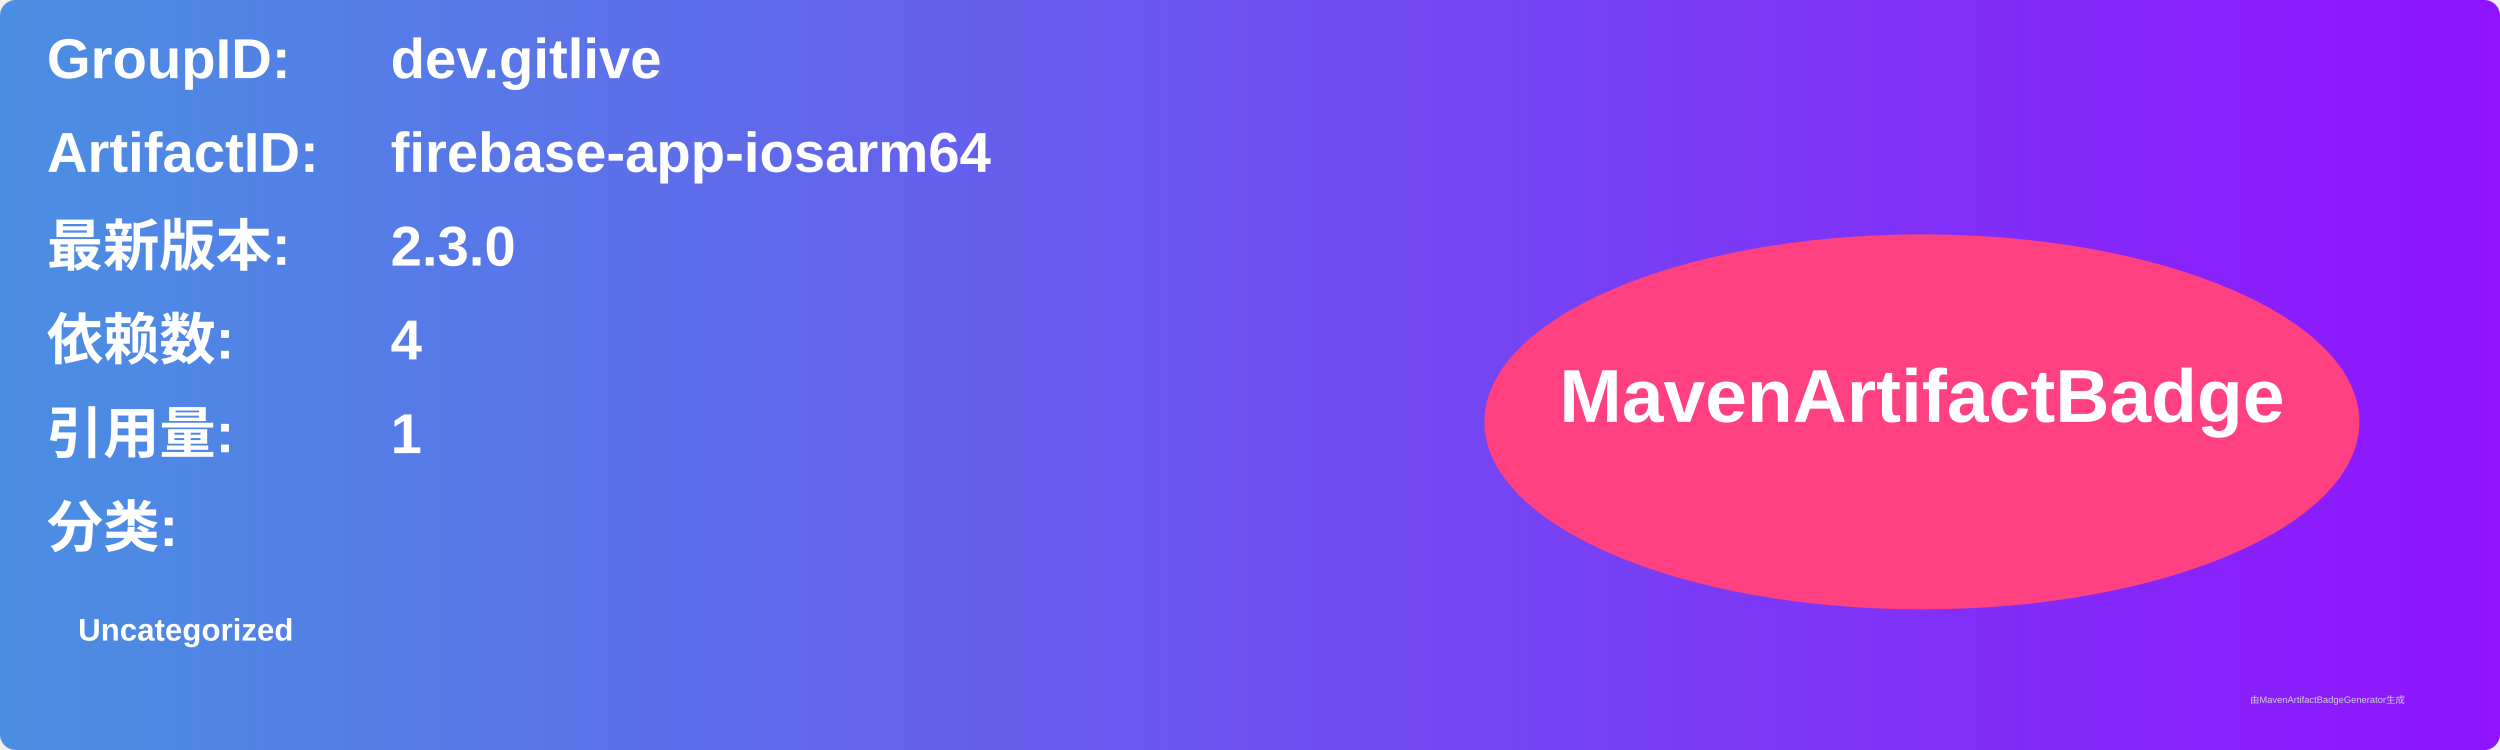
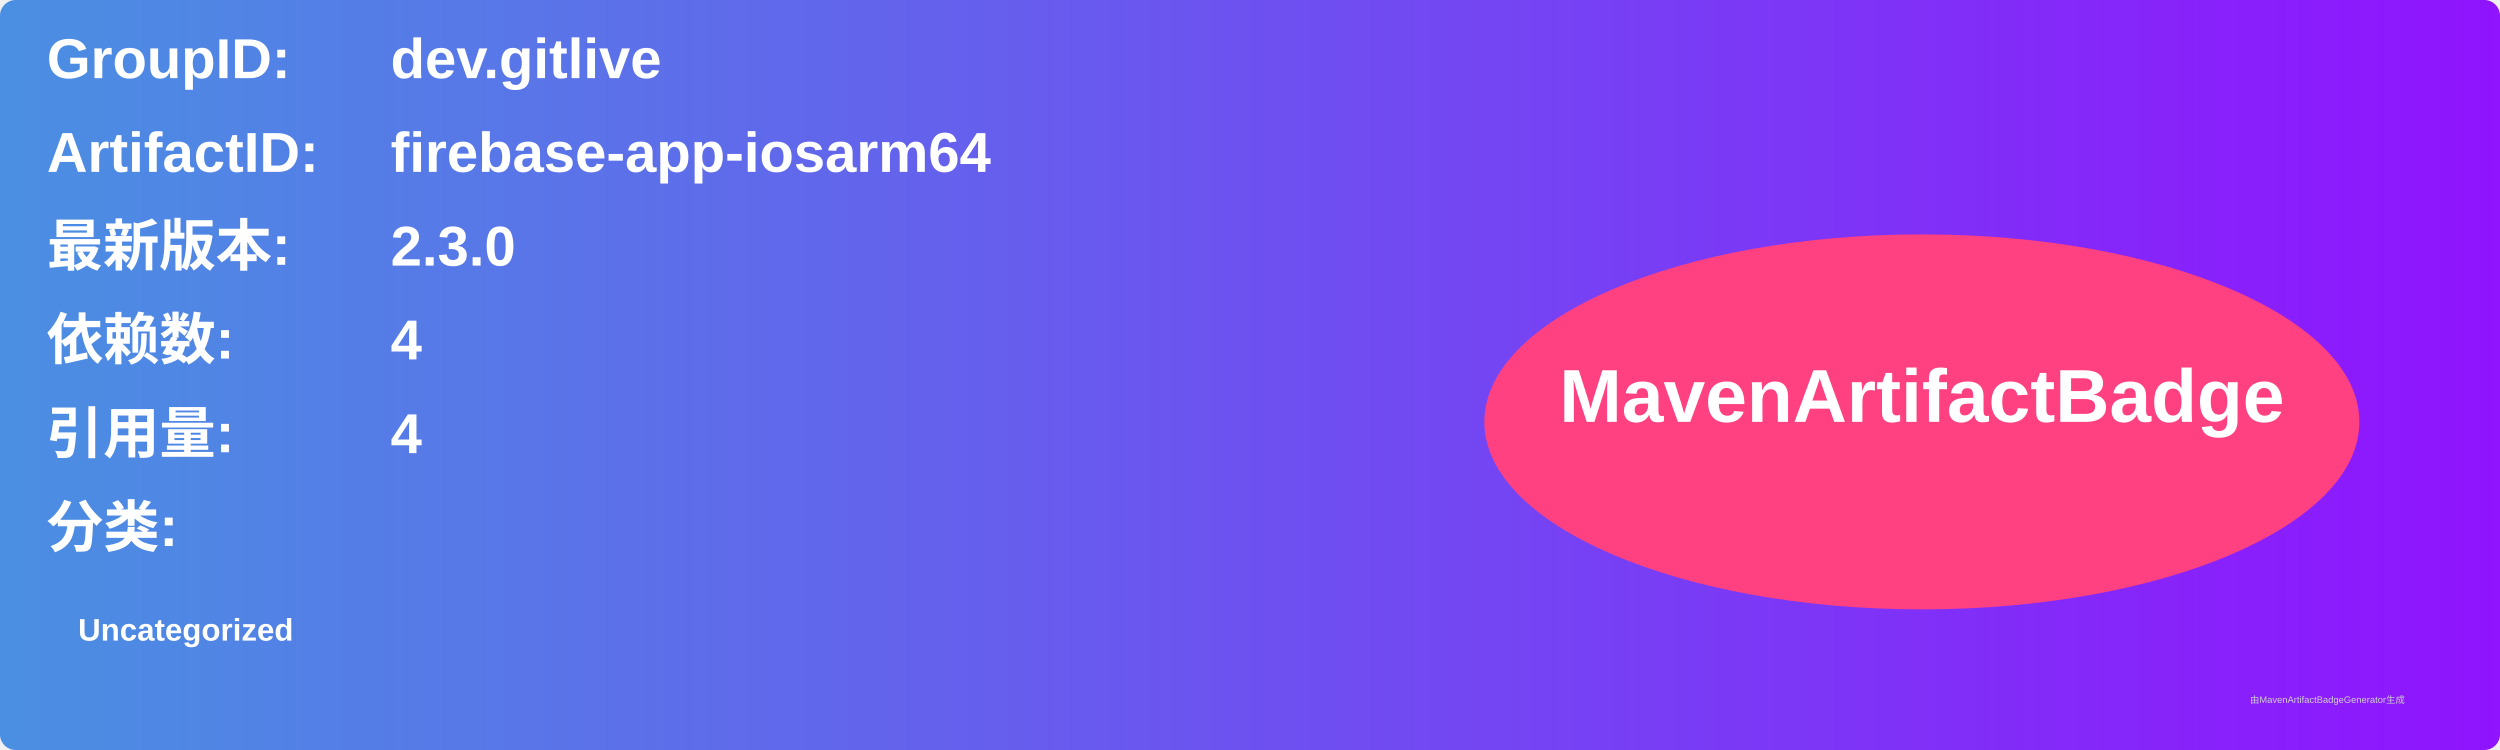
<svg xmlns="http://www.w3.org/2000/svg" width="800" height="240" viewBox="0 0 800 240">
  <linearGradient id="grad" x1="0%" y1="0%" x2="100%" y2="0%">
    <stop offset="0%" stop-color="#4a90e2" />
    <stop offset="100%" stop-color="#9013fe" />
  </linearGradient>
  <rect width="100%" height="100%" rx="5" ry="5" fill="url(#grad)" />
  <g transform="translate(15, 15)">
    <text x="0" y="10" font-family="Arial" font-size="18" fill="white" font-weight="bold" width="260">GroupID:</text>
    <text x="110" y="10" font-family="Arial" font-size="18" fill="white" font-weight="bold" width="460">dev.gitlive</text>
    <text x="0" y="40" font-family="Arial" font-size="18" fill="white" font-weight="bold" width="260">ArtifactID:</text>
    <text x="110" y="40" font-family="Arial" font-size="18" fill="white" font-weight="bold" width="460">firebase-app-iosarm64</text>
    <text x="0" y="70" font-family="Arial" font-size="18" fill="white" font-weight="bold">最新版本:</text>
    <text x="110" y="70" font-family="Arial" font-size="18" fill="white" font-weight="bold">
      <tspan font-weight="bold">2.3.0</tspan>
    </text>
    <text x="0" y="100" font-family="Arial" font-size="18" fill="white" font-weight="bold">依赖数: </text>
    <text x="110" y="100" font-family="Arial" font-size="18" fill="white">
      <tspan font-weight="bold">4</tspan>
    </text>
    <text x="0" y="130" font-family="Arial" font-size="18" fill="white" font-weight="bold">引用量: </text>
    <text x="110" y="130" font-family="Arial" font-size="18" fill="white">
-       <tspan font-weight="bold">1</tspan>
+       <tspan font-weight="bold">4</tspan>
    </text>
    <text x="0" y="160" font-family="Arial" font-size="18" fill="white" font-weight="bold">分类:</text>
    <text x="10" y="190" font-family="Arial" font-size="10" fill="white">
      <tspan font-weight="bold">Uncategorized</tspan>
    </text>
    <ellipse cx="600" cy="120" rx="140" ry="60" fill="#ff4081" />
    <text x="600" y="120" text-anchor="middle" font-family="Arial" font-size="24" fill="white" font-weight="bold">MavenArtifactBadge</text>
  </g>
  <text x="720" y="225" font-family="Arial" font-size="3" fill="#d0d0d0">由MavenArtifactBadgeGenerator生成</text>
</svg>
